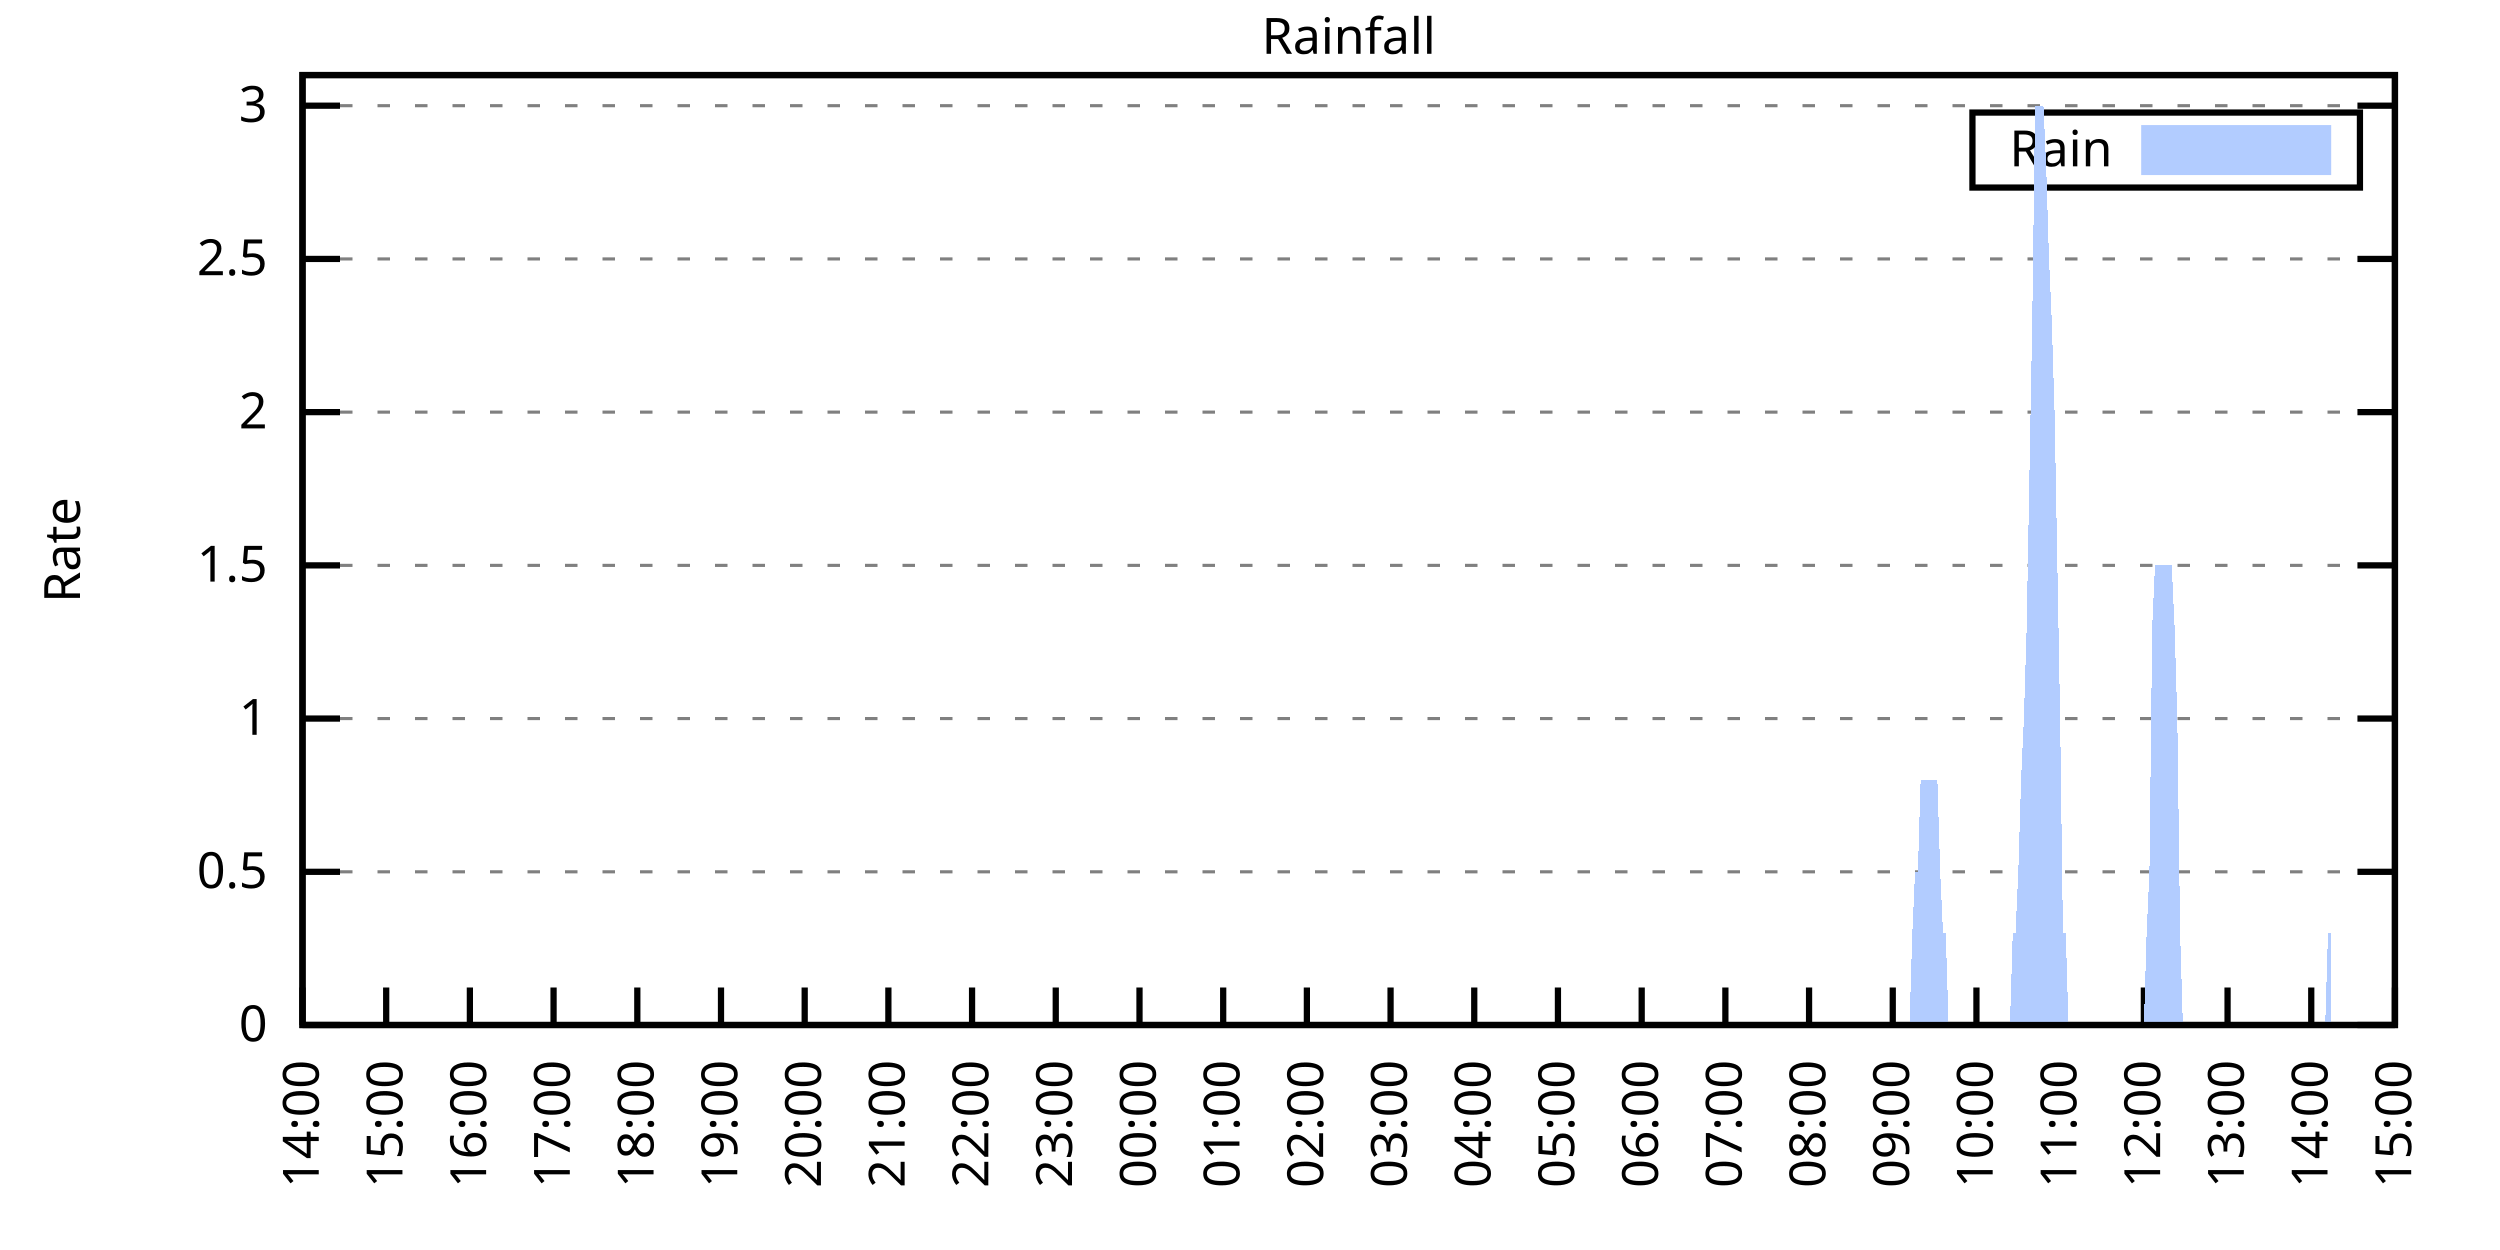
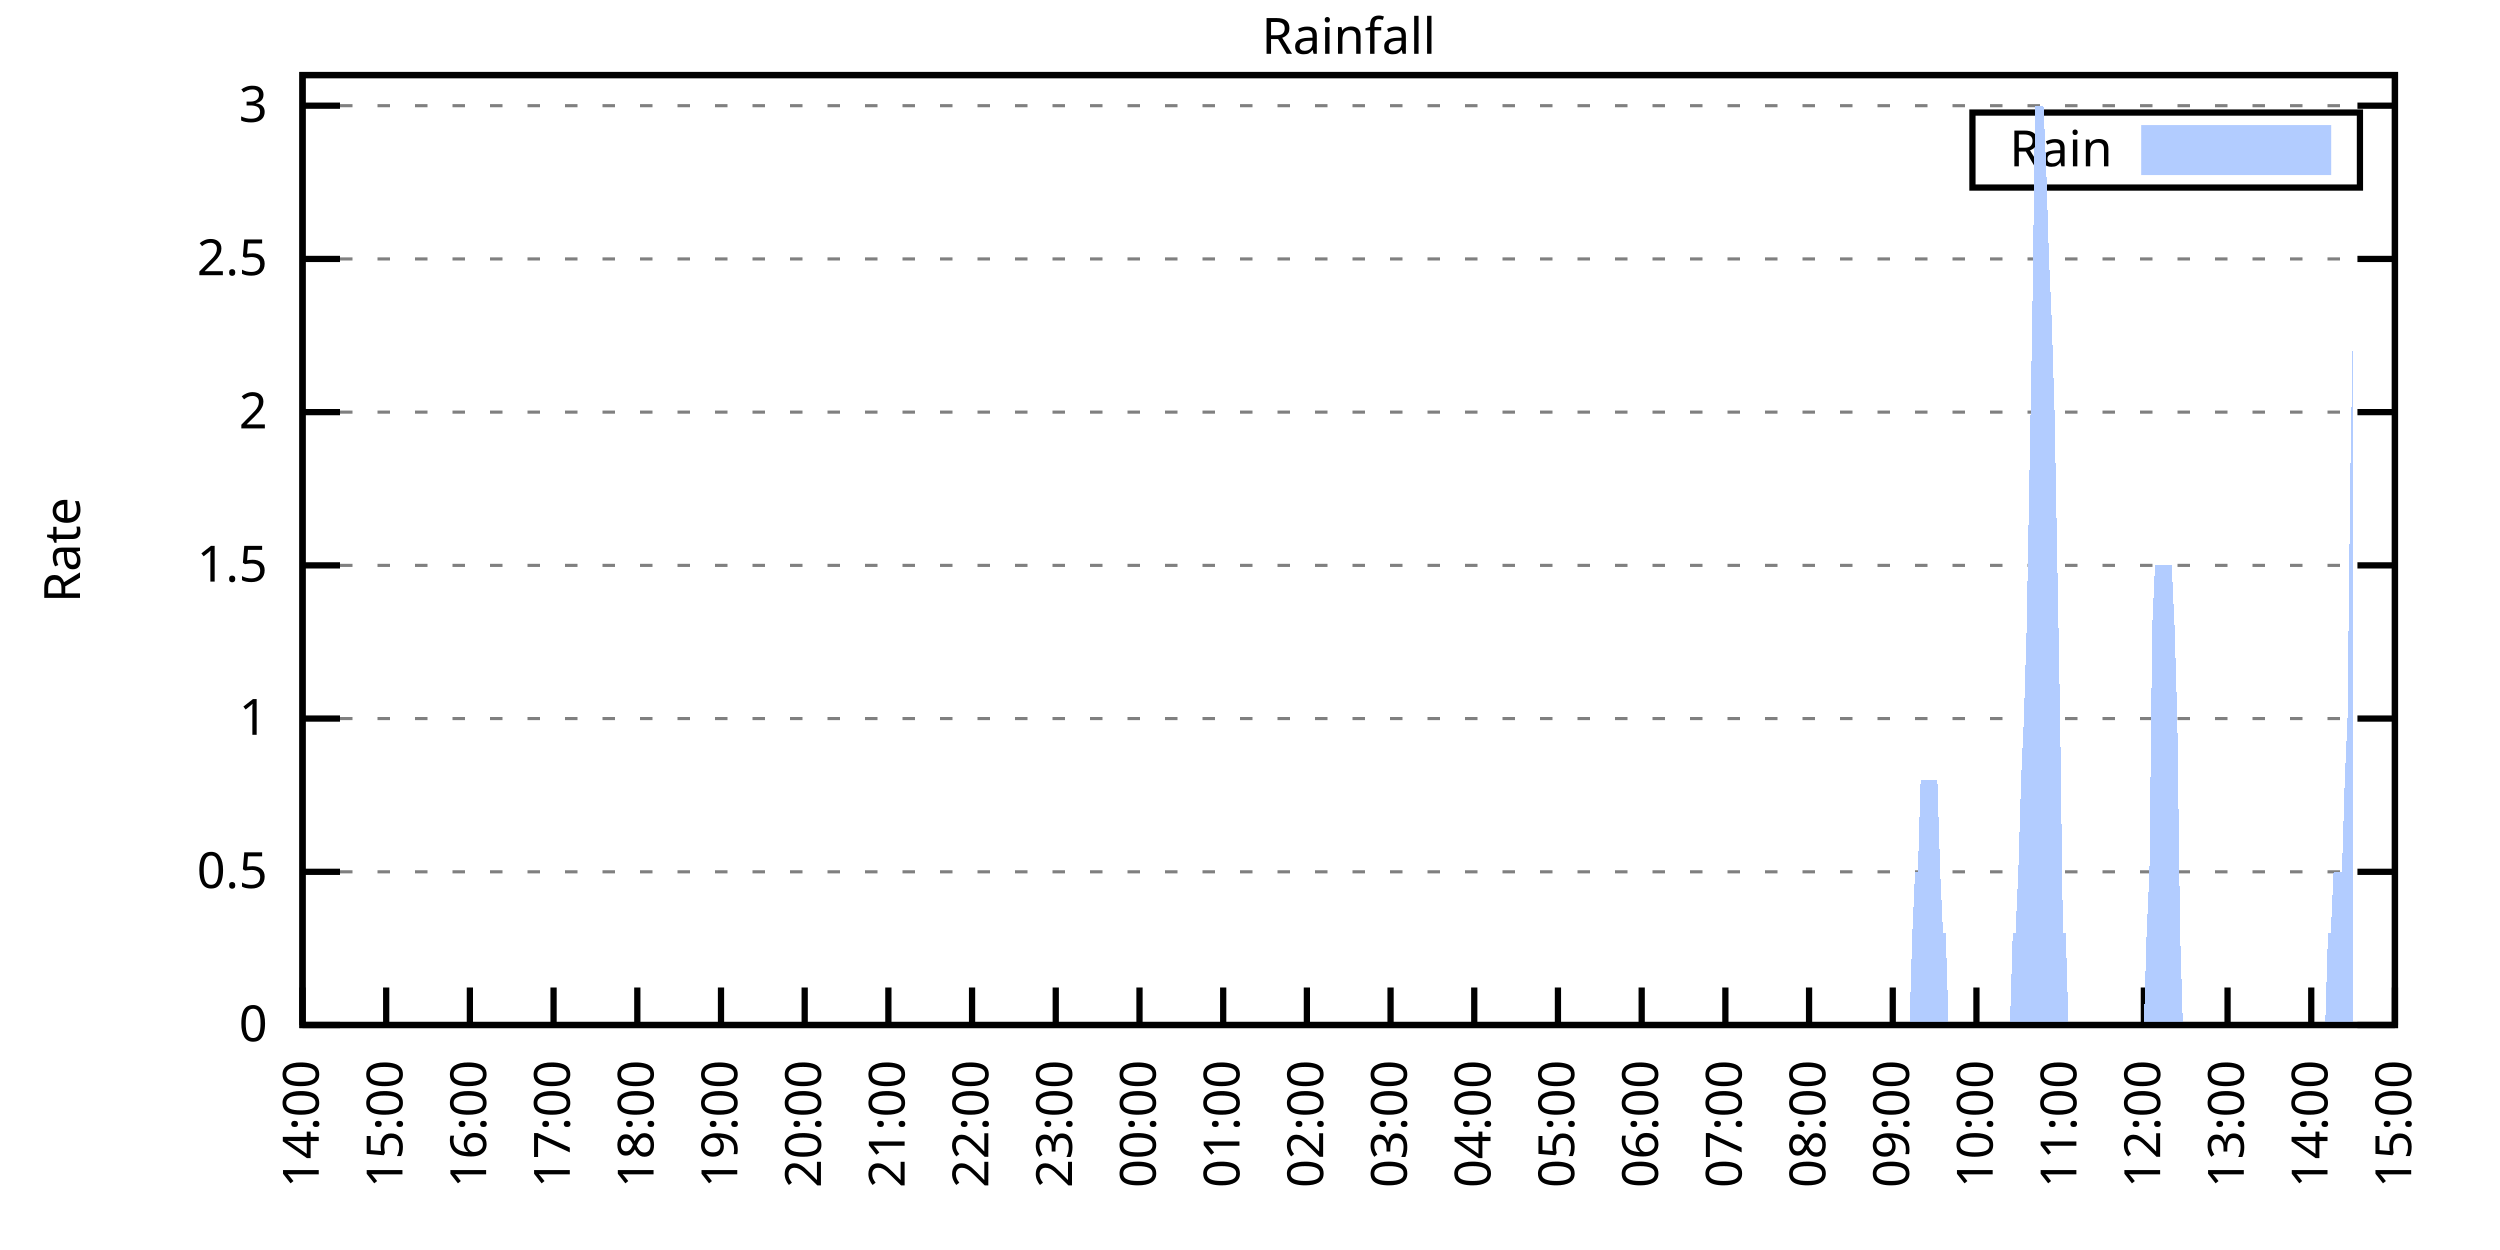
<svg xmlns="http://www.w3.org/2000/svg" xmlns:xlink="http://www.w3.org/1999/xlink" width="400" height="200" viewBox="0 0 400 200">
  <g id="gnuplot_canvas">
    <rect x="0" y="0" width="400" height="200" fill="none" />
    <defs>
      <circle id="gpDot" r="0.5" stroke-width="0.5" stroke="currentColor" />
      <path id="gpPt0" stroke-width="0.333" stroke="currentColor" d="M-1,0 h2 M0,-1 v2" />
      <path id="gpPt1" stroke-width="0.333" stroke="currentColor" d="M-1,-1 L1,1 M1,-1 L-1,1" />
      <path id="gpPt2" stroke-width="0.333" stroke="currentColor" d="M-1,0 L1,0 M0,-1 L0,1 M-1,-1 L1,1 M-1,1 L1,-1" />
      <rect id="gpPt3" stroke-width="0.333" stroke="currentColor" x="-1" y="-1" width="2" height="2" />
      <rect id="gpPt4" stroke-width="0.333" stroke="currentColor" fill="currentColor" x="-1" y="-1" width="2" height="2" />
      <circle id="gpPt5" stroke-width="0.333" stroke="currentColor" cx="0" cy="0" r="1" />
      <use xlink:href="#gpPt5" id="gpPt6" fill="currentColor" stroke="none" />
      <path id="gpPt7" stroke-width="0.333" stroke="currentColor" d="M0,-1.33 L-1.33,0.67 L1.33,0.67 z" />
      <use xlink:href="#gpPt7" id="gpPt8" fill="currentColor" stroke="none" />
      <use xlink:href="#gpPt7" id="gpPt9" stroke="currentColor" transform="rotate(180)" />
      <use xlink:href="#gpPt9" id="gpPt10" fill="currentColor" stroke="none" />
      <use xlink:href="#gpPt3" id="gpPt11" stroke="currentColor" transform="rotate(45)" />
      <use xlink:href="#gpPt11" id="gpPt12" fill="currentColor" stroke="none" />
      <path id="gpPt13" stroke-width="0.333" stroke="currentColor" d="M0,1.330 L1.265,0.411 L0.782,-1.067 L-0.782,-1.076 L-1.265,0.411 z" />
      <use xlink:href="#gpPt13" id="gpPt14" fill="currentColor" stroke="none" />
      <filter id="textbox" filterUnits="objectBoundingBox" x="0" y="0" height="1" width="1">
        <feFlood flood-color="white" flood-opacity="1" result="bgnd" />
        <feComposite in="SourceGraphic" in2="bgnd" operator="atop" />
      </filter>
      <filter id="greybox" filterUnits="objectBoundingBox" x="0" y="0" height="1" width="1">
        <feFlood flood-color="lightgrey" flood-opacity="1" result="grey" />
        <feComposite in="SourceGraphic" in2="grey" operator="atop" />
      </filter>
    </defs>
    <g fill="none" color="white" stroke="currentColor" stroke-width="1.00" stroke-linecap="butt" stroke-linejoin="miter">
</g>
    <g fill="none" color="black" stroke="currentColor" stroke-width="1.00" stroke-linecap="butt" stroke-linejoin="miter">
      <g stroke="none" shape-rendering="crispEdges">
        <polygon fill="rgb(255, 255, 255)" points="48.40,164.00 383.18,164.00 383.18,12.02 48.40,12.02 " />
      </g>
    </g>
    <g fill="none" color="black" stroke="currentColor" stroke-width="1.00" stroke-linecap="butt" stroke-linejoin="miter">
</g>
    <g fill="none" color="black" stroke="black" stroke-width="0.50" stroke-linecap="butt" stroke-linejoin="miter">
</g>
    <g fill="none" color="gray" stroke="currentColor" stroke-width="0.50" stroke-linecap="butt" stroke-linejoin="miter">
      <path stroke="gray" stroke-dasharray="2,4" class="gridline" d="M48.40,164.00 L383.19,164.00  " />
    </g>
    <g fill="none" color="gray" stroke="gray" stroke-width="1.00" stroke-linecap="butt" stroke-linejoin="miter">
</g>
    <g fill="none" color="black" stroke="currentColor" stroke-width="1.00" stroke-linecap="butt" stroke-linejoin="miter">
      <path stroke="black" d="M48.40,164.00 L54.40,164.00 M383.19,164.00 L377.19,164.00  " />
      <g transform="translate(42.80,166.60)" stroke="none" fill="black" font-family="Sans" font-size="8.00" text-anchor="end">
        <text>
          <tspan font-family="Sans"> 0</tspan>
        </text>
      </g>
    </g>
    <g fill="none" color="black" stroke="currentColor" stroke-width="1.00" stroke-linecap="butt" stroke-linejoin="miter">
</g>
    <g fill="none" color="black" stroke="black" stroke-width="0.50" stroke-linecap="butt" stroke-linejoin="miter">
</g>
    <g fill="none" color="gray" stroke="currentColor" stroke-width="0.50" stroke-linecap="butt" stroke-linejoin="miter">
      <path stroke="gray" stroke-dasharray="2,4" class="gridline" d="M48.40,139.49 L383.19,139.49  " />
    </g>
    <g fill="none" color="gray" stroke="gray" stroke-width="1.00" stroke-linecap="butt" stroke-linejoin="miter">
</g>
    <g fill="none" color="black" stroke="currentColor" stroke-width="1.00" stroke-linecap="butt" stroke-linejoin="miter">
      <path stroke="black" d="M48.40,139.49 L54.40,139.49 M383.19,139.49 L377.19,139.49  " />
      <g transform="translate(42.80,142.09)" stroke="none" fill="black" font-family="Sans" font-size="8.00" text-anchor="end">
        <text>
          <tspan font-family="Sans"> 0.5</tspan>
        </text>
      </g>
    </g>
    <g fill="none" color="black" stroke="currentColor" stroke-width="1.00" stroke-linecap="butt" stroke-linejoin="miter">
</g>
    <g fill="none" color="black" stroke="black" stroke-width="0.50" stroke-linecap="butt" stroke-linejoin="miter">
</g>
    <g fill="none" color="gray" stroke="currentColor" stroke-width="0.50" stroke-linecap="butt" stroke-linejoin="miter">
      <path stroke="gray" stroke-dasharray="2,4" class="gridline" d="M48.40,114.97 L383.19,114.97  " />
    </g>
    <g fill="none" color="gray" stroke="gray" stroke-width="1.00" stroke-linecap="butt" stroke-linejoin="miter">
</g>
    <g fill="none" color="black" stroke="currentColor" stroke-width="1.00" stroke-linecap="butt" stroke-linejoin="miter">
      <path stroke="black" d="M48.40,114.97 L54.40,114.97 M383.19,114.97 L377.19,114.97  " />
      <g transform="translate(42.80,117.57)" stroke="none" fill="black" font-family="Sans" font-size="8.00" text-anchor="end">
        <text>
          <tspan font-family="Sans"> 1</tspan>
        </text>
      </g>
    </g>
    <g fill="none" color="black" stroke="currentColor" stroke-width="1.00" stroke-linecap="butt" stroke-linejoin="miter">
</g>
    <g fill="none" color="black" stroke="black" stroke-width="0.50" stroke-linecap="butt" stroke-linejoin="miter">
</g>
    <g fill="none" color="gray" stroke="currentColor" stroke-width="0.50" stroke-linecap="butt" stroke-linejoin="miter">
      <path stroke="gray" stroke-dasharray="2,4" class="gridline" d="M48.40,90.46 L383.19,90.46  " />
    </g>
    <g fill="none" color="gray" stroke="gray" stroke-width="1.00" stroke-linecap="butt" stroke-linejoin="miter">
</g>
    <g fill="none" color="black" stroke="currentColor" stroke-width="1.00" stroke-linecap="butt" stroke-linejoin="miter">
      <path stroke="black" d="M48.40,90.46 L54.40,90.46 M383.19,90.46 L377.19,90.46  " />
      <g transform="translate(42.80,93.06)" stroke="none" fill="black" font-family="Sans" font-size="8.00" text-anchor="end">
        <text>
          <tspan font-family="Sans"> 1.5</tspan>
        </text>
      </g>
    </g>
    <g fill="none" color="black" stroke="currentColor" stroke-width="1.00" stroke-linecap="butt" stroke-linejoin="miter">
</g>
    <g fill="none" color="black" stroke="black" stroke-width="0.50" stroke-linecap="butt" stroke-linejoin="miter">
</g>
    <g fill="none" color="gray" stroke="currentColor" stroke-width="0.50" stroke-linecap="butt" stroke-linejoin="miter">
      <path stroke="gray" stroke-dasharray="2,4" class="gridline" d="M48.40,65.94 L383.19,65.94  " />
    </g>
    <g fill="none" color="gray" stroke="gray" stroke-width="1.00" stroke-linecap="butt" stroke-linejoin="miter">
</g>
    <g fill="none" color="black" stroke="currentColor" stroke-width="1.00" stroke-linecap="butt" stroke-linejoin="miter">
      <path stroke="black" d="M48.40,65.94 L54.40,65.94 M383.19,65.94 L377.19,65.94  " />
      <g transform="translate(42.80,68.54)" stroke="none" fill="black" font-family="Sans" font-size="8.00" text-anchor="end">
        <text>
          <tspan font-family="Sans"> 2</tspan>
        </text>
      </g>
    </g>
    <g fill="none" color="black" stroke="currentColor" stroke-width="1.00" stroke-linecap="butt" stroke-linejoin="miter">
</g>
    <g fill="none" color="black" stroke="black" stroke-width="0.50" stroke-linecap="butt" stroke-linejoin="miter">
</g>
    <g fill="none" color="gray" stroke="currentColor" stroke-width="0.50" stroke-linecap="butt" stroke-linejoin="miter">
      <path stroke="gray" stroke-dasharray="2,4" class="gridline" d="M48.40,41.43 L383.19,41.43  " />
    </g>
    <g fill="none" color="gray" stroke="gray" stroke-width="1.00" stroke-linecap="butt" stroke-linejoin="miter">
</g>
    <g fill="none" color="black" stroke="currentColor" stroke-width="1.00" stroke-linecap="butt" stroke-linejoin="miter">
      <path stroke="black" d="M48.40,41.43 L54.40,41.43 M383.19,41.43 L377.19,41.43  " />
      <g transform="translate(42.80,44.03)" stroke="none" fill="black" font-family="Sans" font-size="8.00" text-anchor="end">
        <text>
          <tspan font-family="Sans"> 2.5</tspan>
        </text>
      </g>
    </g>
    <g fill="none" color="black" stroke="currentColor" stroke-width="1.00" stroke-linecap="butt" stroke-linejoin="miter">
</g>
    <g fill="none" color="black" stroke="black" stroke-width="0.50" stroke-linecap="butt" stroke-linejoin="miter">
</g>
    <g fill="none" color="gray" stroke="currentColor" stroke-width="0.50" stroke-linecap="butt" stroke-linejoin="miter">
      <path stroke="gray" stroke-dasharray="2,4" class="gridline" d="M48.40,16.91 L383.19,16.91  " />
    </g>
    <g fill="none" color="gray" stroke="gray" stroke-width="1.00" stroke-linecap="butt" stroke-linejoin="miter">
</g>
    <g fill="none" color="black" stroke="currentColor" stroke-width="1.00" stroke-linecap="butt" stroke-linejoin="miter">
      <path stroke="black" d="M48.40,16.91 L54.40,16.91 M383.19,16.91 L377.19,16.91  " />
      <g transform="translate(42.80,19.51)" stroke="none" fill="black" font-family="Sans" font-size="8.00" text-anchor="end">
        <text>
          <tspan font-family="Sans"> 3</tspan>
        </text>
      </g>
    </g>
    <g fill="none" color="black" stroke="currentColor" stroke-width="1.00" stroke-linecap="butt" stroke-linejoin="miter">
      <path stroke="black" d="M48.40,164.00 L48.40,158.00  " />
      <g transform="translate(51.00,169.60) rotate(270.00)" stroke="none" fill="black" font-family="Sans" font-size="8.00" text-anchor="end">
        <text>
          <tspan font-family="Sans">14:00</tspan>
        </text>
      </g>
    </g>
    <g fill="none" color="black" stroke="currentColor" stroke-width="1.00" stroke-linecap="butt" stroke-linejoin="miter">
      <path stroke="black" d="M61.79,164.00 L61.79,158.00  " />
      <g transform="translate(64.39,169.60) rotate(270.00)" stroke="none" fill="black" font-family="Sans" font-size="8.00" text-anchor="end">
        <text>
          <tspan font-family="Sans">15:00</tspan>
        </text>
      </g>
    </g>
    <g fill="none" color="black" stroke="currentColor" stroke-width="1.00" stroke-linecap="butt" stroke-linejoin="miter">
      <path stroke="black" d="M75.18,164.00 L75.18,158.00  " />
      <g transform="translate(77.78,169.60) rotate(270.00)" stroke="none" fill="black" font-family="Sans" font-size="8.00" text-anchor="end">
        <text>
          <tspan font-family="Sans">16:00</tspan>
        </text>
      </g>
    </g>
    <g fill="none" color="black" stroke="currentColor" stroke-width="1.00" stroke-linecap="butt" stroke-linejoin="miter">
      <path stroke="black" d="M88.57,164.00 L88.57,158.00  " />
      <g transform="translate(91.17,169.60) rotate(270.00)" stroke="none" fill="black" font-family="Sans" font-size="8.00" text-anchor="end">
        <text>
          <tspan font-family="Sans">17:00</tspan>
        </text>
      </g>
    </g>
    <g fill="none" color="black" stroke="currentColor" stroke-width="1.00" stroke-linecap="butt" stroke-linejoin="miter">
      <path stroke="black" d="M101.97,164.00 L101.97,158.00  " />
      <g transform="translate(104.57,169.60) rotate(270.00)" stroke="none" fill="black" font-family="Sans" font-size="8.00" text-anchor="end">
        <text>
          <tspan font-family="Sans">18:00</tspan>
        </text>
      </g>
    </g>
    <g fill="none" color="black" stroke="currentColor" stroke-width="1.00" stroke-linecap="butt" stroke-linejoin="miter">
      <path stroke="black" d="M115.36,164.00 L115.36,158.00  " />
      <g transform="translate(117.96,169.60) rotate(270.00)" stroke="none" fill="black" font-family="Sans" font-size="8.00" text-anchor="end">
        <text>
          <tspan font-family="Sans">19:00</tspan>
        </text>
      </g>
    </g>
    <g fill="none" color="black" stroke="currentColor" stroke-width="1.00" stroke-linecap="butt" stroke-linejoin="miter">
      <path stroke="black" d="M128.75,164.00 L128.75,158.00  " />
      <g transform="translate(131.35,169.60) rotate(270.00)" stroke="none" fill="black" font-family="Sans" font-size="8.00" text-anchor="end">
        <text>
          <tspan font-family="Sans">20:00</tspan>
        </text>
      </g>
    </g>
    <g fill="none" color="black" stroke="currentColor" stroke-width="1.00" stroke-linecap="butt" stroke-linejoin="miter">
      <path stroke="black" d="M142.14,164.00 L142.14,158.00  " />
      <g transform="translate(144.74,169.60) rotate(270.00)" stroke="none" fill="black" font-family="Sans" font-size="8.00" text-anchor="end">
        <text>
          <tspan font-family="Sans">21:00</tspan>
        </text>
      </g>
    </g>
    <g fill="none" color="black" stroke="currentColor" stroke-width="1.00" stroke-linecap="butt" stroke-linejoin="miter">
      <path stroke="black" d="M155.53,164.00 L155.53,158.00  " />
      <g transform="translate(158.13,169.60) rotate(270.00)" stroke="none" fill="black" font-family="Sans" font-size="8.00" text-anchor="end">
        <text>
          <tspan font-family="Sans">22:00</tspan>
        </text>
      </g>
    </g>
    <g fill="none" color="black" stroke="currentColor" stroke-width="1.00" stroke-linecap="butt" stroke-linejoin="miter">
      <path stroke="black" d="M168.92,164.00 L168.92,158.00  " />
      <g transform="translate(171.52,169.60) rotate(270.00)" stroke="none" fill="black" font-family="Sans" font-size="8.00" text-anchor="end">
        <text>
          <tspan font-family="Sans">23:00</tspan>
        </text>
      </g>
    </g>
    <g fill="none" color="black" stroke="currentColor" stroke-width="1.00" stroke-linecap="butt" stroke-linejoin="miter">
      <path stroke="black" d="M182.32,164.00 L182.32,158.00  " />
      <g transform="translate(184.92,169.60) rotate(270.00)" stroke="none" fill="black" font-family="Sans" font-size="8.00" text-anchor="end">
        <text>
          <tspan font-family="Sans">00:00</tspan>
        </text>
      </g>
    </g>
    <g fill="none" color="black" stroke="currentColor" stroke-width="1.00" stroke-linecap="butt" stroke-linejoin="miter">
      <path stroke="black" d="M195.71,164.00 L195.71,158.00  " />
      <g transform="translate(198.31,169.60) rotate(270.00)" stroke="none" fill="black" font-family="Sans" font-size="8.00" text-anchor="end">
        <text>
          <tspan font-family="Sans">01:00</tspan>
        </text>
      </g>
    </g>
    <g fill="none" color="black" stroke="currentColor" stroke-width="1.00" stroke-linecap="butt" stroke-linejoin="miter">
      <path stroke="black" d="M209.10,164.00 L209.10,158.00  " />
      <g transform="translate(211.70,169.60) rotate(270.00)" stroke="none" fill="black" font-family="Sans" font-size="8.00" text-anchor="end">
        <text>
          <tspan font-family="Sans">02:00</tspan>
        </text>
      </g>
    </g>
    <g fill="none" color="black" stroke="currentColor" stroke-width="1.00" stroke-linecap="butt" stroke-linejoin="miter">
      <path stroke="black" d="M222.49,164.00 L222.49,158.00  " />
      <g transform="translate(225.09,169.60) rotate(270.00)" stroke="none" fill="black" font-family="Sans" font-size="8.00" text-anchor="end">
        <text>
          <tspan font-family="Sans">03:00</tspan>
        </text>
      </g>
    </g>
    <g fill="none" color="black" stroke="currentColor" stroke-width="1.00" stroke-linecap="butt" stroke-linejoin="miter">
      <path stroke="black" d="M235.88,164.00 L235.88,158.00  " />
      <g transform="translate(238.48,169.60) rotate(270.00)" stroke="none" fill="black" font-family="Sans" font-size="8.00" text-anchor="end">
        <text>
          <tspan font-family="Sans">04:00</tspan>
        </text>
      </g>
    </g>
    <g fill="none" color="black" stroke="currentColor" stroke-width="1.00" stroke-linecap="butt" stroke-linejoin="miter">
      <path stroke="black" d="M249.27,164.00 L249.27,158.00  " />
      <g transform="translate(251.87,169.60) rotate(270.00)" stroke="none" fill="black" font-family="Sans" font-size="8.00" text-anchor="end">
        <text>
          <tspan font-family="Sans">05:00</tspan>
        </text>
      </g>
    </g>
    <g fill="none" color="black" stroke="currentColor" stroke-width="1.00" stroke-linecap="butt" stroke-linejoin="miter">
      <path stroke="black" d="M262.67,164.00 L262.67,158.00  " />
      <g transform="translate(265.27,169.60) rotate(270.00)" stroke="none" fill="black" font-family="Sans" font-size="8.00" text-anchor="end">
        <text>
          <tspan font-family="Sans">06:00</tspan>
        </text>
      </g>
    </g>
    <g fill="none" color="black" stroke="currentColor" stroke-width="1.00" stroke-linecap="butt" stroke-linejoin="miter">
      <path stroke="black" d="M276.06,164.00 L276.06,158.00  " />
      <g transform="translate(278.66,169.60) rotate(270.00)" stroke="none" fill="black" font-family="Sans" font-size="8.00" text-anchor="end">
        <text>
          <tspan font-family="Sans">07:00</tspan>
        </text>
      </g>
    </g>
    <g fill="none" color="black" stroke="currentColor" stroke-width="1.00" stroke-linecap="butt" stroke-linejoin="miter">
      <path stroke="black" d="M289.45,164.00 L289.45,158.00  " />
      <g transform="translate(292.05,169.60) rotate(270.00)" stroke="none" fill="black" font-family="Sans" font-size="8.00" text-anchor="end">
        <text>
          <tspan font-family="Sans">08:00</tspan>
        </text>
      </g>
    </g>
    <g fill="none" color="black" stroke="currentColor" stroke-width="1.00" stroke-linecap="butt" stroke-linejoin="miter">
      <path stroke="black" d="M302.84,164.00 L302.84,158.00  " />
      <g transform="translate(305.44,169.60) rotate(270.00)" stroke="none" fill="black" font-family="Sans" font-size="8.00" text-anchor="end">
        <text>
          <tspan font-family="Sans">09:00</tspan>
        </text>
      </g>
    </g>
    <g fill="none" color="black" stroke="currentColor" stroke-width="1.00" stroke-linecap="butt" stroke-linejoin="miter">
      <path stroke="black" d="M316.23,164.00 L316.23,158.00  " />
      <g transform="translate(318.83,169.60) rotate(270.00)" stroke="none" fill="black" font-family="Sans" font-size="8.00" text-anchor="end">
        <text>
          <tspan font-family="Sans">10:00</tspan>
        </text>
      </g>
    </g>
    <g fill="none" color="black" stroke="currentColor" stroke-width="1.00" stroke-linecap="butt" stroke-linejoin="miter">
      <path stroke="black" d="M329.62,164.00 L329.62,158.00  " />
      <g transform="translate(332.22,169.60) rotate(270.00)" stroke="none" fill="black" font-family="Sans" font-size="8.00" text-anchor="end">
        <text>
          <tspan font-family="Sans">11:00</tspan>
        </text>
      </g>
    </g>
    <g fill="none" color="black" stroke="currentColor" stroke-width="1.00" stroke-linecap="butt" stroke-linejoin="miter">
      <path stroke="black" d="M343.02,164.00 L343.02,158.00  " />
      <g transform="translate(345.62,169.60) rotate(270.00)" stroke="none" fill="black" font-family="Sans" font-size="8.00" text-anchor="end">
        <text>
          <tspan font-family="Sans">12:00</tspan>
        </text>
      </g>
    </g>
    <g fill="none" color="black" stroke="currentColor" stroke-width="1.00" stroke-linecap="butt" stroke-linejoin="miter">
      <path stroke="black" d="M356.41,164.00 L356.41,158.00  " />
      <g transform="translate(359.01,169.60) rotate(270.00)" stroke="none" fill="black" font-family="Sans" font-size="8.00" text-anchor="end">
        <text>
          <tspan font-family="Sans">13:00</tspan>
        </text>
      </g>
    </g>
    <g fill="none" color="black" stroke="currentColor" stroke-width="1.00" stroke-linecap="butt" stroke-linejoin="miter">
      <path stroke="black" d="M369.80,164.00 L369.80,158.00  " />
      <g transform="translate(372.40,169.60) rotate(270.00)" stroke="none" fill="black" font-family="Sans" font-size="8.00" text-anchor="end">
        <text>
          <tspan font-family="Sans">14:00</tspan>
        </text>
      </g>
    </g>
    <g fill="none" color="black" stroke="currentColor" stroke-width="1.00" stroke-linecap="butt" stroke-linejoin="miter">
      <path stroke="black" d="M383.19,164.00 L383.19,158.00  " />
      <g transform="translate(385.79,169.60) rotate(270.00)" stroke="none" fill="black" font-family="Sans" font-size="8.00" text-anchor="end">
        <text>
          <tspan font-family="Sans">15:00</tspan>
        </text>
      </g>
    </g>
    <g fill="none" color="black" stroke="currentColor" stroke-width="1.00" stroke-linecap="butt" stroke-linejoin="miter">
</g>
    <g fill="none" color="black" stroke="currentColor" stroke-width="1.00" stroke-linecap="butt" stroke-linejoin="miter">
      <path stroke="black" d="M48.40,12.01 L48.40,164.00 L383.19,164.00 L383.19,12.01 L48.40,12.01 Z  " />
    </g>
    <g fill="none" color="black" stroke="currentColor" stroke-width="1.00" stroke-linecap="butt" stroke-linejoin="miter">
</g>
    <g fill="none" color="black" stroke="currentColor" stroke-width="1.00" stroke-linecap="butt" stroke-linejoin="miter">
      <path stroke="black" d="M315.59,30.01 L315.59,18.01 L377.59,18.01 L377.59,30.01 L315.59,30.01 Z  " />
    </g>
    <g id="Rainfall_plot_1">
      <g fill="none" color="white" stroke="black" stroke-width="2.00" stroke-linecap="butt" stroke-linejoin="miter">
</g>
      <g fill="none" color="black" stroke="currentColor" stroke-width="2.00" stroke-linecap="butt" stroke-linejoin="miter">
        <g transform="translate(337.99,26.61)" stroke="none" fill="black" font-family="Sans" font-size="8.00" text-anchor="end">
          <text>
            <tspan font-family="Sans">Rain</tspan>
          </text>
        </g>
      </g>
      <g fill="none" color="black" stroke="currentColor" stroke-width="2.00" stroke-linecap="butt" stroke-linejoin="miter">
        <g stroke="none" shape-rendering="crispEdges">
          <polygon fill="rgb(178, 204, 255)" points="343.59,27.01 371.99,27.01 371.99,21.01 343.59,21.01 " />
        </g>
        <path stroke="rgb(178, 204, 255)" d="M343.59,27.01 L371.99,27.01 L371.99,21.01 L343.59,21.01 L343.59,27.01 Z  " />
      </g>
      <g fill="none" color="black" stroke="currentColor" stroke-width="2.00" stroke-linecap="butt" stroke-linejoin="miter">
        <g stroke="none" shape-rendering="crispEdges">
-           <polygon fill="rgb(178, 204, 255)" points="51.97,164.00 52.42,164.00 52.86,164.00 53.31,164.00 53.76,164.00 54.20,164.00 54.65,164.00 55.10,164.00 55.54,164.00 55.99,164.00 56.43,164.00 56.88,164.00 57.33,164.00 57.77,164.00 58.22,164.00 58.67,164.00 59.11,164.00 59.56,164.00 60.01,164.00 60.45,164.00 60.90,164.00 61.35,164.00 61.79,164.00 62.24,164.00 62.68,164.00 63.13,164.00 63.58,164.00 64.02,164.00 64.47,164.00 64.92,164.00 65.36,164.00 65.81,164.00 66.26,164.00 66.70,164.00 67.15,164.00 67.59,164.00 68.04,164.00 68.49,164.00 68.93,164.00 69.38,164.00 69.83,164.00 70.27,164.00 70.72,164.00 71.17,164.00 71.61,164.00 72.06,164.00 72.50,164.00 72.95,164.00 73.40,164.00 73.84,164.00 74.29,164.00 74.74,164.00 75.18,164.00 75.63,164.00 76.08,164.00 76.52,164.00 76.97,164.00 77.42,164.00 77.86,164.00 78.31,164.00 78.75,164.00 79.20,164.00 79.65,164.00 80.09,164.00 80.54,164.00 80.99,164.00 81.43,164.00 81.88,164.00 82.33,164.00 82.77,164.00 83.22,164.00 83.66,164.00 84.11,164.00 84.56,164.00 85.00,164.00 85.45,164.00 85.90,164.00 86.34,164.00 86.79,164.00 87.24,164.00 87.68,164.00 88.13,164.00 88.57,164.00 89.02,164.00 89.47,164.00 89.91,164.00 90.36,164.00 90.81,164.00 91.25,164.00 91.70,164.00 92.15,164.00 92.59,164.00 93.04,164.00 93.49,164.00 93.93,164.00 94.38,164.00 94.82,164.00 95.27,164.00 95.72,164.00 96.16,164.00 96.61,164.00 97.06,164.00 97.50,164.00 97.95,164.00 98.40,164.00 98.84,164.00 99.29,164.00 99.73,164.00 100.18,164.00 100.63,164.00 101.07,164.00 101.52,164.00 101.97,164.00 102.41,164.00 102.86,164.00 103.31,164.00 103.75,164.00 104.20,164.00 104.64,164.00 105.09,164.00 105.54,164.00 105.98,164.00 106.43,164.00 106.88,164.00 107.32,164.00 107.77,164.00 108.22,164.00 108.66,164.00 109.11,164.00 109.55,164.00 110.00,164.00 110.45,164.00 110.89,164.00 111.34,164.00 111.79,164.00 112.23,164.00 112.68,164.00 113.13,164.00 113.57,164.00 114.02,164.00 114.47,164.00 114.91,164.00 115.36,164.00 115.80,164.00 116.25,164.00 116.70,164.00 117.14,164.00 117.59,164.00 118.04,164.00 118.48,164.00 118.93,164.00 119.38,164.00 119.82,164.00 120.27,164.00 120.71,164.00 121.16,164.00 121.61,164.00 122.05,164.00 122.50,164.00 122.95,164.00 123.39,164.00 123.84,164.00 124.29,164.00 124.73,164.00 125.18,164.00 125.62,164.00 126.07,164.00 126.52,164.00 126.96,164.00 127.41,164.00 127.86,164.00 128.30,164.00 128.75,164.00 129.20,164.00 129.64,164.00 130.09,164.00 130.54,164.00 130.98,164.00 131.43,164.00 131.87,164.00 132.32,164.00 132.77,164.00 133.21,164.00 133.66,164.00 134.11,164.00 134.55,164.00 135.00,164.00 135.45,164.00 135.89,164.00 136.34,164.00 136.78,164.00 137.23,164.00 137.68,164.00 138.12,164.00 138.57,164.00 139.02,164.00 139.46,164.00 139.91,164.00 140.36,164.00 140.80,164.00 141.25,164.00 141.69,164.00 142.14,164.00 142.59,164.00 143.03,164.00 143.48,164.00 143.93,164.00 144.37,164.00 144.82,164.00 145.27,164.00 145.71,164.00 146.16,164.00 146.61,164.00 147.05,164.00 147.50,164.00 147.94,164.00 148.39,164.00 148.84,164.00 149.28,164.00 149.73,164.00 150.18,164.00 150.62,164.00 151.07,164.00 151.52,164.00 151.96,164.00 152.41,164.00 152.85,164.00 153.30,164.00 153.75,164.00 154.19,164.00 154.64,164.00 155.09,164.00 155.53,164.00 155.98,164.00 156.43,164.00 156.87,164.00 157.32,164.00 157.76,164.00 158.21,164.00 158.66,164.00 159.10,164.00 159.55,164.00 160.00,164.00 160.44,164.00 160.89,164.00 161.34,164.00 161.78,164.00 162.23,164.00 162.67,164.00 163.12,164.00 163.57,164.00 164.01,164.00 164.46,164.00 164.91,164.00 165.35,164.00 165.80,164.00 166.25,164.00 166.69,164.00 167.14,164.00 167.59,164.00 168.03,164.00 168.48,164.00 168.92,164.00 169.37,164.00 169.82,164.00 170.26,164.00 170.71,164.00 171.16,164.00 171.60,164.00 172.05,164.00 172.50,164.00 172.94,164.00 173.39,164.00 173.83,164.00 174.28,164.00 174.73,164.00 175.17,164.00 175.62,164.00 176.07,164.00 176.51,164.00 176.96,164.00 177.41,164.00 177.85,164.00 178.30,164.00 178.74,164.00 179.19,164.00 179.64,164.00 180.08,164.00 180.53,164.00 180.98,164.00 181.42,164.00 181.87,164.00 182.32,164.00 182.76,164.00 183.21,164.00 183.66,164.00 184.10,164.00 184.55,164.00 184.99,164.00 185.44,164.00 185.89,164.00 186.33,164.00 186.78,164.00 187.23,164.00 187.67,164.00 188.12,164.00 188.57,164.00 189.01,164.00 189.46,164.00 189.90,164.00 190.35,164.00 190.80,164.00 191.24,164.00 191.69,164.00 192.14,164.00 192.58,164.00 193.03,164.00 193.48,164.00 193.92,164.00 194.37,164.00 194.81,164.00 195.26,164.00 195.71,164.00 196.15,164.00 196.60,164.00 197.05,164.00 197.49,164.00 197.94,164.00 198.39,164.00 198.83,164.00 199.28,164.00 199.73,164.00 200.17,164.00 200.62,164.00 201.06,164.00 201.51,164.00 201.96,164.00 202.40,164.00 202.85,164.00 203.30,164.00 203.74,164.00 204.19,164.00 204.64,164.00 205.08,164.00 205.53,164.00 205.97,164.00 206.42,164.00 206.87,164.00 207.31,164.00 207.76,164.00 208.21,164.00 208.65,164.00 209.10,164.00 209.55,164.00 209.99,164.00 210.44,164.00 210.88,164.00 211.33,164.00 211.78,164.00 212.22,164.00 212.67,164.00 213.12,164.00 213.56,164.00 214.01,164.00 214.46,164.00 214.90,164.00 215.35,164.00 215.80,164.00 216.24,164.00 216.69,164.00 217.13,164.00 217.58,164.00 218.03,164.00 218.47,164.00 218.92,164.00 219.37,164.00 219.81,164.00 220.26,164.00 220.71,164.00 221.15,164.00 221.60,164.00 222.04,164.00 222.49,164.00 222.94,164.00 223.38,164.00 223.83,164.00 224.28,164.00 224.72,164.00 225.17,164.00 225.62,164.00 226.06,164.00 226.51,164.00 226.95,164.00 227.40,164.00 227.85,164.00 228.29,164.00 228.74,164.00 229.19,164.00 229.63,164.00 230.08,164.00 230.53,164.00 230.97,164.00 231.42,164.00 231.86,164.00 232.31,164.00 232.76,164.00 233.20,164.00 233.65,164.00 234.10,164.00 234.54,164.00 234.99,164.00 235.44,164.00 235.88,164.00 236.33,164.00 236.78,164.00 237.22,164.00 237.67,164.00 238.11,164.00 238.56,164.00 239.01,164.00 239.45,164.00 239.90,164.00 240.35,164.00 240.79,164.00 241.24,164.00 241.69,164.00 242.13,164.00 242.58,164.00 243.02,164.00 243.47,164.00 243.92,164.00 244.36,164.00 244.81,164.00 245.26,164.00 245.70,164.00 246.15,164.00 246.60,164.00 247.04,164.00 247.49,164.00 247.93,164.00 248.38,164.00 248.83,164.00 249.27,164.00 249.72,164.00 250.17,164.00 250.61,164.00 251.06,164.00 251.51,164.00 251.95,164.00 252.40,164.00 252.85,164.00 253.29,164.00 253.74,164.00 254.18,164.00 254.63,164.00 255.08,164.00 255.52,164.00 255.97,164.00 256.42,164.00 256.86,164.00 257.31,164.00 257.76,164.00 258.20,164.00 258.65,164.00 259.09,164.00 259.54,164.00 259.99,164.00 260.43,164.00 260.88,164.00 261.33,164.00 261.77,164.00 262.22,164.00 262.67,164.00 263.11,164.00 263.56,164.00 264.00,164.00 264.45,164.00 264.90,164.00 265.34,164.00 265.79,164.00 266.24,164.00 266.68,164.00 267.13,164.00 267.58,164.00 268.02,164.00 268.47,164.00 268.92,164.00 269.36,164.00 269.81,164.00 270.25,164.00 270.70,164.00 271.15,164.00 271.59,164.00 272.04,164.00 272.49,164.00 272.93,164.00 273.38,164.00 273.83,164.00 274.27,164.00 274.72,164.00 275.16,164.00 275.61,164.00 276.06,164.00 276.50,164.00 276.95,164.00 277.40,164.00 277.84,164.00 278.29,164.00 278.74,164.00 279.18,164.00 279.63,164.00 280.07,164.00 280.52,164.00 280.97,164.00 281.41,164.00 281.86,164.00 282.31,164.00 282.75,164.00 283.20,164.00 283.65,164.00 284.09,164.00 284.54,164.00 284.98,164.00 285.43,164.00 285.88,164.00 286.32,164.00 286.77,164.00 287.22,164.00 287.66,164.00 288.11,164.00 288.56,164.00 289.00,164.00 289.45,164.00 289.90,164.00 290.34,164.00 290.79,164.00 291.23,164.00 291.68,164.00 292.13,164.00 292.57,164.00 293.02,164.00 293.47,164.00 293.91,164.00 294.36,164.00 294.81,164.00 295.25,164.00 295.70,164.00 296.14,164.00 296.59,164.00 297.04,164.00 297.48,164.00 297.93,164.00 298.38,164.00 298.82,164.00 299.27,164.00 299.72,164.00 300.16,164.00 300.61,164.00 301.05,164.00 301.50,164.00 301.95,164.00 302.39,164.00 302.84,164.00 303.29,164.00 303.73,164.00 304.18,164.00 304.63,164.00 305.07,164.00 305.52,164.00 305.97,149.29 306.41,139.49 306.86,139.49 307.30,124.78 307.75,124.78 308.20,124.78 308.64,124.78 309.09,124.78 309.54,124.78 309.98,124.78 310.43,139.49 310.88,149.29 311.32,149.29 311.77,164.00 312.21,164.00 312.66,164.00 313.11,164.00 313.55,164.00 314.00,164.00 314.45,164.00 314.89,164.00 315.34,164.00 315.79,164.00 316.23,164.00 316.68,164.00 317.12,164.00 317.57,164.00 318.02,164.00 318.46,164.00 318.91,164.00 319.36,164.00 319.80,164.00 320.25,164.00 320.70,164.00 321.14,164.00 321.59,164.00 322.04,149.29 322.48,149.29 322.93,139.49 323.37,124.78 323.82,114.97 324.27,100.26 324.71,75.75 325.16,51.23 325.61,16.91 326.05,16.91 326.50,16.91 326.95,16.91 327.39,26.72 327.84,41.43 328.28,51.23 328.73,65.94 329.18,90.46 329.62,114.97 330.07,149.29 330.52,149.29 330.96,164.00 331.41,164.00 331.86,164.00 332.30,164.00 332.75,164.00 333.19,164.00 333.64,164.00 334.09,164.00 334.53,164.00 334.98,164.00 335.43,164.00 335.87,164.00 336.32,164.00 336.77,164.00 337.21,164.00 337.66,164.00 338.10,164.00 338.55,164.00 339.00,164.00 339.44,164.00 339.89,164.00 340.34,164.00 340.78,164.00 341.23,164.00 341.68,164.00 342.12,164.00 342.57,164.00 343.02,164.00 343.46,149.29 343.91,139.49 344.35,100.26 344.80,90.46 345.25,90.46 345.69,90.46 346.14,90.46 346.59,90.46 347.03,90.46 347.48,90.46 347.93,100.26 348.37,114.97 348.82,149.29 349.26,164.00 349.71,164.00 350.16,164.00 350.60,164.00 351.05,164.00 351.50,164.00 351.94,164.00 352.39,164.00 352.84,164.00 353.28,164.00 353.73,164.00 354.17,164.00 354.62,164.00 355.07,164.00 355.51,164.00 355.96,164.00 356.41,164.00 356.85,164.00 357.30,164.00 357.75,164.00 358.19,164.00 358.64,164.00 359.09,164.00 359.53,164.00 359.98,164.00 360.42,164.00 360.87,164.00 361.32,164.00 361.76,164.00 362.21,164.00 362.66,164.00 363.10,164.00 363.55,164.00 364.00,164.00 364.44,164.00 364.89,164.00 365.33,164.00 365.78,164.00 366.23,164.00 366.67,164.00 367.12,164.00 367.57,164.00 368.01,164.00 368.46,164.00 368.91,164.00 369.35,164.00 369.80,164.00 370.24,164.00 370.69,164.00 371.14,164.00 371.58,164.00 372.03,164.00 372.48,149.29 372.92,149.29 372.92,164.00 51.97,164.00 " />
+           <polygon fill="rgb(178, 204, 255)" points="55.54,164.00 55.99,164.00 56.43,164.00 56.88,164.00 57.33,164.00 57.77,164.00 58.22,164.00 58.67,164.00 59.11,164.00 59.56,164.00 60.01,164.00 60.45,164.00 60.90,164.00 61.35,164.00 61.79,164.00 62.24,164.00 62.68,164.00 63.13,164.00 63.58,164.00 64.02,164.00 64.47,164.00 64.92,164.00 65.36,164.00 65.81,164.00 66.26,164.00 66.70,164.00 67.15,164.00 67.59,164.00 68.04,164.00 68.49,164.00 68.93,164.00 69.38,164.00 69.83,164.00 70.27,164.00 70.72,164.00 71.17,164.00 71.61,164.00 72.06,164.00 72.50,164.00 72.95,164.00 73.40,164.00 73.84,164.00 74.29,164.00 74.74,164.00 75.18,164.00 75.63,164.00 76.08,164.00 76.52,164.00 76.97,164.00 77.42,164.00 77.86,164.00 78.31,164.00 78.75,164.00 79.20,164.00 79.65,164.00 80.09,164.00 80.54,164.00 80.99,164.00 81.43,164.00 81.88,164.00 82.33,164.00 82.77,164.00 83.22,164.00 83.66,164.00 84.11,164.00 84.56,164.00 85.00,164.00 85.45,164.00 85.90,164.00 86.34,164.00 86.79,164.00 87.24,164.00 87.68,164.00 88.13,164.00 88.57,164.00 89.02,164.00 89.47,164.00 89.91,164.00 90.36,164.00 90.81,164.00 91.25,164.00 91.70,164.00 92.15,164.00 92.59,164.00 93.04,164.00 93.49,164.00 93.93,164.00 94.38,164.00 94.82,164.00 95.27,164.00 95.72,164.00 96.16,164.00 96.61,164.00 97.06,164.00 97.50,164.00 97.95,164.00 98.40,164.00 98.84,164.00 99.29,164.00 99.73,164.00 100.18,164.00 100.63,164.00 101.07,164.00 101.52,164.00 101.97,164.00 102.41,164.00 102.86,164.00 103.31,164.00 103.75,164.00 104.20,164.00 104.64,164.00 105.09,164.00 105.54,164.00 105.98,164.00 106.43,164.00 106.88,164.00 107.32,164.00 107.77,164.00 108.22,164.00 108.66,164.00 109.11,164.00 109.55,164.00 110.00,164.00 110.45,164.00 110.89,164.00 111.34,164.00 111.79,164.00 112.23,164.00 112.68,164.00 113.13,164.00 113.57,164.00 114.02,164.00 114.47,164.00 114.91,164.00 115.36,164.00 115.80,164.00 116.25,164.00 116.70,164.00 117.14,164.00 117.59,164.00 118.04,164.00 118.48,164.00 118.93,164.00 119.38,164.00 119.82,164.00 120.27,164.00 120.71,164.00 121.16,164.00 121.61,164.00 122.05,164.00 122.50,164.00 122.95,164.00 123.39,164.00 123.84,164.00 124.29,164.00 124.73,164.00 125.18,164.00 125.62,164.00 126.07,164.00 126.52,164.00 126.96,164.00 127.41,164.00 127.86,164.00 128.30,164.00 128.75,164.00 129.20,164.00 129.64,164.00 130.09,164.00 130.54,164.00 130.98,164.00 131.43,164.00 131.87,164.00 132.32,164.00 132.77,164.00 133.21,164.00 133.66,164.00 134.11,164.00 134.55,164.00 135.00,164.00 135.45,164.00 135.89,164.00 136.34,164.00 136.78,164.00 137.23,164.00 137.68,164.00 138.12,164.00 138.57,164.00 139.02,164.00 139.46,164.00 139.91,164.00 140.36,164.00 140.80,164.00 141.25,164.00 141.69,164.00 142.14,164.00 142.59,164.00 143.03,164.00 143.48,164.00 143.93,164.00 144.37,164.00 144.82,164.00 145.27,164.00 145.71,164.00 146.16,164.00 146.61,164.00 147.05,164.00 147.50,164.00 147.94,164.00 148.39,164.00 148.84,164.00 149.28,164.00 149.73,164.00 150.18,164.00 150.62,164.00 151.07,164.00 151.52,164.00 151.96,164.00 152.41,164.00 152.85,164.00 153.30,164.00 153.75,164.00 154.19,164.00 154.64,164.00 155.09,164.00 155.53,164.00 155.98,164.00 156.43,164.00 156.87,164.00 157.32,164.00 157.76,164.00 158.21,164.00 158.66,164.00 159.10,164.00 159.55,164.00 160.00,164.00 160.44,164.00 160.89,164.00 161.34,164.00 161.78,164.00 162.23,164.00 162.67,164.00 163.12,164.00 163.57,164.00 164.01,164.00 164.46,164.00 164.91,164.00 165.35,164.00 165.80,164.00 166.25,164.00 166.69,164.00 167.14,164.00 167.59,164.00 168.03,164.00 168.48,164.00 168.92,164.00 169.37,164.00 169.82,164.00 170.26,164.00 170.71,164.00 171.16,164.00 171.60,164.00 172.05,164.00 172.50,164.00 172.94,164.00 173.39,164.00 173.83,164.00 174.28,164.00 174.73,164.00 175.17,164.00 175.62,164.00 176.07,164.00 176.51,164.00 176.96,164.00 177.41,164.00 177.85,164.00 178.30,164.00 178.74,164.00 179.19,164.00 179.64,164.00 180.08,164.00 180.53,164.00 180.98,164.00 181.42,164.00 181.87,164.00 182.32,164.00 182.76,164.00 183.21,164.00 183.66,164.00 184.10,164.00 184.55,164.00 184.99,164.00 185.44,164.00 185.89,164.00 186.33,164.00 186.78,164.00 187.23,164.00 187.67,164.00 188.12,164.00 188.57,164.00 189.01,164.00 189.46,164.00 189.90,164.00 190.35,164.00 190.80,164.00 191.24,164.00 191.69,164.00 192.14,164.00 192.58,164.00 193.03,164.00 193.48,164.00 193.92,164.00 194.37,164.00 194.81,164.00 195.26,164.00 195.71,164.00 196.15,164.00 196.60,164.00 197.05,164.00 197.49,164.00 197.94,164.00 198.39,164.00 198.83,164.00 199.28,164.00 199.73,164.00 200.17,164.00 200.62,164.00 201.06,164.00 201.51,164.00 201.96,164.00 202.40,164.00 202.85,164.00 203.30,164.00 203.74,164.00 204.19,164.00 204.64,164.00 205.08,164.00 205.53,164.00 205.97,164.00 206.42,164.00 206.87,164.00 207.31,164.00 207.76,164.00 208.21,164.00 208.65,164.00 209.10,164.00 209.55,164.00 209.99,164.00 210.44,164.00 210.88,164.00 211.33,164.00 211.78,164.00 212.22,164.00 212.67,164.00 213.12,164.00 213.56,164.00 214.01,164.00 214.46,164.00 214.90,164.00 215.35,164.00 215.80,164.00 216.24,164.00 216.69,164.00 217.13,164.00 217.58,164.00 218.03,164.00 218.47,164.00 218.92,164.00 219.37,164.00 219.81,164.00 220.26,164.00 220.71,164.00 221.15,164.00 221.60,164.00 222.04,164.00 222.49,164.00 222.94,164.00 223.38,164.00 223.83,164.00 224.28,164.00 224.72,164.00 225.17,164.00 225.62,164.00 226.06,164.00 226.51,164.00 226.95,164.00 227.40,164.00 227.85,164.00 228.29,164.00 228.74,164.00 229.19,164.00 229.63,164.00 230.08,164.00 230.53,164.00 230.97,164.00 231.42,164.00 231.86,164.00 232.31,164.00 232.76,164.00 233.20,164.00 233.65,164.00 234.10,164.00 234.54,164.00 234.99,164.00 235.44,164.00 235.88,164.00 236.33,164.00 236.78,164.00 237.22,164.00 237.67,164.00 238.11,164.00 238.56,164.00 239.01,164.00 239.45,164.00 239.90,164.00 240.35,164.00 240.79,164.00 241.24,164.00 241.69,164.00 242.13,164.00 242.58,164.00 243.02,164.00 243.47,164.00 243.92,164.00 244.36,164.00 244.81,164.00 245.26,164.00 245.70,164.00 246.15,164.00 246.60,164.00 247.04,164.00 247.49,164.00 247.93,164.00 248.38,164.00 248.83,164.00 249.27,164.00 249.72,164.00 250.17,164.00 250.61,164.00 251.06,164.00 251.51,164.00 251.95,164.00 252.40,164.00 252.85,164.00 253.29,164.00 253.74,164.00 254.18,164.00 254.63,164.00 255.08,164.00 255.52,164.00 255.97,164.00 256.42,164.00 256.86,164.00 257.31,164.00 257.76,164.00 258.20,164.00 258.65,164.00 259.09,164.00 259.54,164.00 259.99,164.00 260.43,164.00 260.88,164.00 261.33,164.00 261.77,164.00 262.22,164.00 262.67,164.00 263.11,164.00 263.56,164.00 264.00,164.00 264.45,164.00 264.90,164.00 265.34,164.00 265.79,164.00 266.24,164.00 266.68,164.00 267.13,164.00 267.58,164.00 268.02,164.00 268.47,164.00 268.92,164.00 269.36,164.00 269.81,164.00 270.25,164.00 270.70,164.00 271.15,164.00 271.59,164.00 272.04,164.00 272.49,164.00 272.93,164.00 273.38,164.00 273.83,164.00 274.27,164.00 274.72,164.00 275.16,164.00 275.61,164.00 276.06,164.00 276.50,164.00 276.95,164.00 277.40,164.00 277.84,164.00 278.29,164.00 278.74,164.00 279.18,164.00 279.63,164.00 280.07,164.00 280.52,164.00 280.97,164.00 281.41,164.00 281.86,164.00 282.31,164.00 282.75,164.00 283.20,164.00 283.65,164.00 284.09,164.00 284.54,164.00 284.98,164.00 285.43,164.00 285.88,164.00 286.32,164.00 286.77,164.00 287.22,164.00 287.66,164.00 288.11,164.00 288.56,164.00 289.00,164.00 289.45,164.00 289.90,164.00 290.34,164.00 290.79,164.00 291.23,164.00 291.68,164.00 292.13,164.00 292.57,164.00 293.02,164.00 293.47,164.00 293.91,164.00 294.36,164.00 294.81,164.00 295.25,164.00 295.70,164.00 296.14,164.00 296.59,164.00 297.04,164.00 297.48,164.00 297.93,164.00 298.38,164.00 298.82,164.00 299.27,164.00 299.72,164.00 300.16,164.00 300.61,164.00 301.05,164.00 301.50,164.00 301.95,164.00 302.39,164.00 302.84,164.00 303.29,164.00 303.73,164.00 304.18,164.00 304.63,164.00 305.07,164.00 305.52,164.00 305.97,149.29 306.41,139.49 306.86,139.49 307.30,124.78 307.75,124.78 308.20,124.78 308.64,124.78 309.09,124.78 309.54,124.78 309.98,124.78 310.43,139.49 310.88,149.29 311.32,149.29 311.77,164.00 312.21,164.00 312.66,164.00 313.11,164.00 313.55,164.00 314.00,164.00 314.45,164.00 314.89,164.00 315.34,164.00 315.79,164.00 316.23,164.00 316.68,164.00 317.12,164.00 317.57,164.00 318.02,164.00 318.46,164.00 318.91,164.00 319.36,164.00 319.80,164.00 320.25,164.00 320.70,164.00 321.14,164.00 321.59,164.00 322.04,149.29 322.48,149.29 322.93,139.49 323.37,124.78 323.82,114.97 324.27,100.26 324.71,75.75 325.16,51.23 325.61,16.91 326.05,16.91 326.50,16.91 326.95,16.91 327.39,26.72 327.84,41.43 328.28,51.23 328.73,65.94 329.18,90.46 329.62,114.97 330.07,149.29 330.52,149.29 330.96,164.00 331.41,164.00 331.86,164.00 332.30,164.00 332.75,164.00 333.19,164.00 333.64,164.00 334.09,164.00 334.53,164.00 334.98,164.00 335.43,164.00 335.87,164.00 336.32,164.00 336.77,164.00 337.21,164.00 337.66,164.00 338.10,164.00 338.55,164.00 339.00,164.00 339.44,164.00 339.89,164.00 340.34,164.00 340.78,164.00 341.23,164.00 341.68,164.00 342.12,164.00 342.57,164.00 343.02,164.00 343.46,149.29 343.91,139.49 344.35,100.26 344.80,90.46 345.25,90.46 345.69,90.46 346.14,90.46 346.59,90.46 347.03,90.46 347.48,90.46 347.93,100.26 348.37,114.97 348.82,149.29 349.26,164.00 349.71,164.00 350.16,164.00 350.60,164.00 351.05,164.00 351.50,164.00 351.94,164.00 352.39,164.00 352.84,164.00 353.28,164.00 353.73,164.00 354.17,164.00 354.62,164.00 355.07,164.00 355.51,164.00 355.96,164.00 356.41,164.00 356.85,164.00 357.30,164.00 357.75,164.00 358.19,164.00 358.64,164.00 359.09,164.00 359.53,164.00 359.98,164.00 360.42,164.00 360.87,164.00 361.32,164.00 361.76,164.00 362.21,164.00 362.66,164.00 363.10,164.00 363.55,164.00 364.00,164.00 364.44,164.00 364.89,164.00 365.33,164.00 365.78,164.00 366.23,164.00 366.67,164.00 367.12,164.00 367.57,164.00 368.01,164.00 368.46,164.00 368.91,164.00 369.35,164.00 369.80,164.00 370.24,164.00 370.69,164.00 371.14,164.00 371.58,164.00 372.03,164.00 372.48,149.29 372.92,149.29 373.37,139.49 373.82,139.49 374.26,139.49 374.71,139.49 375.16,124.78 375.60,114.97 376.05,75.75 376.49,51.23 376.49,164.00 55.54,164.00 " />
        </g>
      </g>
    </g>
    <g fill="none" color="black" stroke="currentColor" stroke-width="2.00" stroke-linecap="butt" stroke-linejoin="miter">
</g>
    <g fill="none" color="black" stroke="black" stroke-width="1.00" stroke-linecap="butt" stroke-linejoin="miter">
</g>
    <g fill="none" color="black" stroke="currentColor" stroke-width="1.00" stroke-linecap="butt" stroke-linejoin="miter">
      <path stroke="black" d="M48.40,12.01 L48.40,164.00 L383.19,164.00 L383.19,12.01 L48.40,12.01 Z  " />
      <g transform="translate(12.80,88.01) rotate(270.00)" stroke="none" fill="black" font-family="Sans" font-size="8.00" text-anchor="middle">
        <text>
          <tspan font-family="Sans">Rate</tspan>
        </text>
      </g>
    </g>
    <g fill="none" color="black" stroke="currentColor" stroke-width="1.00" stroke-linecap="butt" stroke-linejoin="miter">
</g>
    <g fill="none" color="black" stroke="currentColor" stroke-width="1.00" stroke-linecap="butt" stroke-linejoin="miter">
      <g transform="translate(215.79,8.61)" stroke="none" fill="black" font-family="Sans" font-size="8.00" text-anchor="middle">
        <text>
          <tspan font-family="Sans">Rainfall</tspan>
        </text>
      </g>
    </g>
    <g fill="none" color="black" stroke="currentColor" stroke-width="1.00" stroke-linecap="butt" stroke-linejoin="miter">
</g>
  </g>
</svg>
